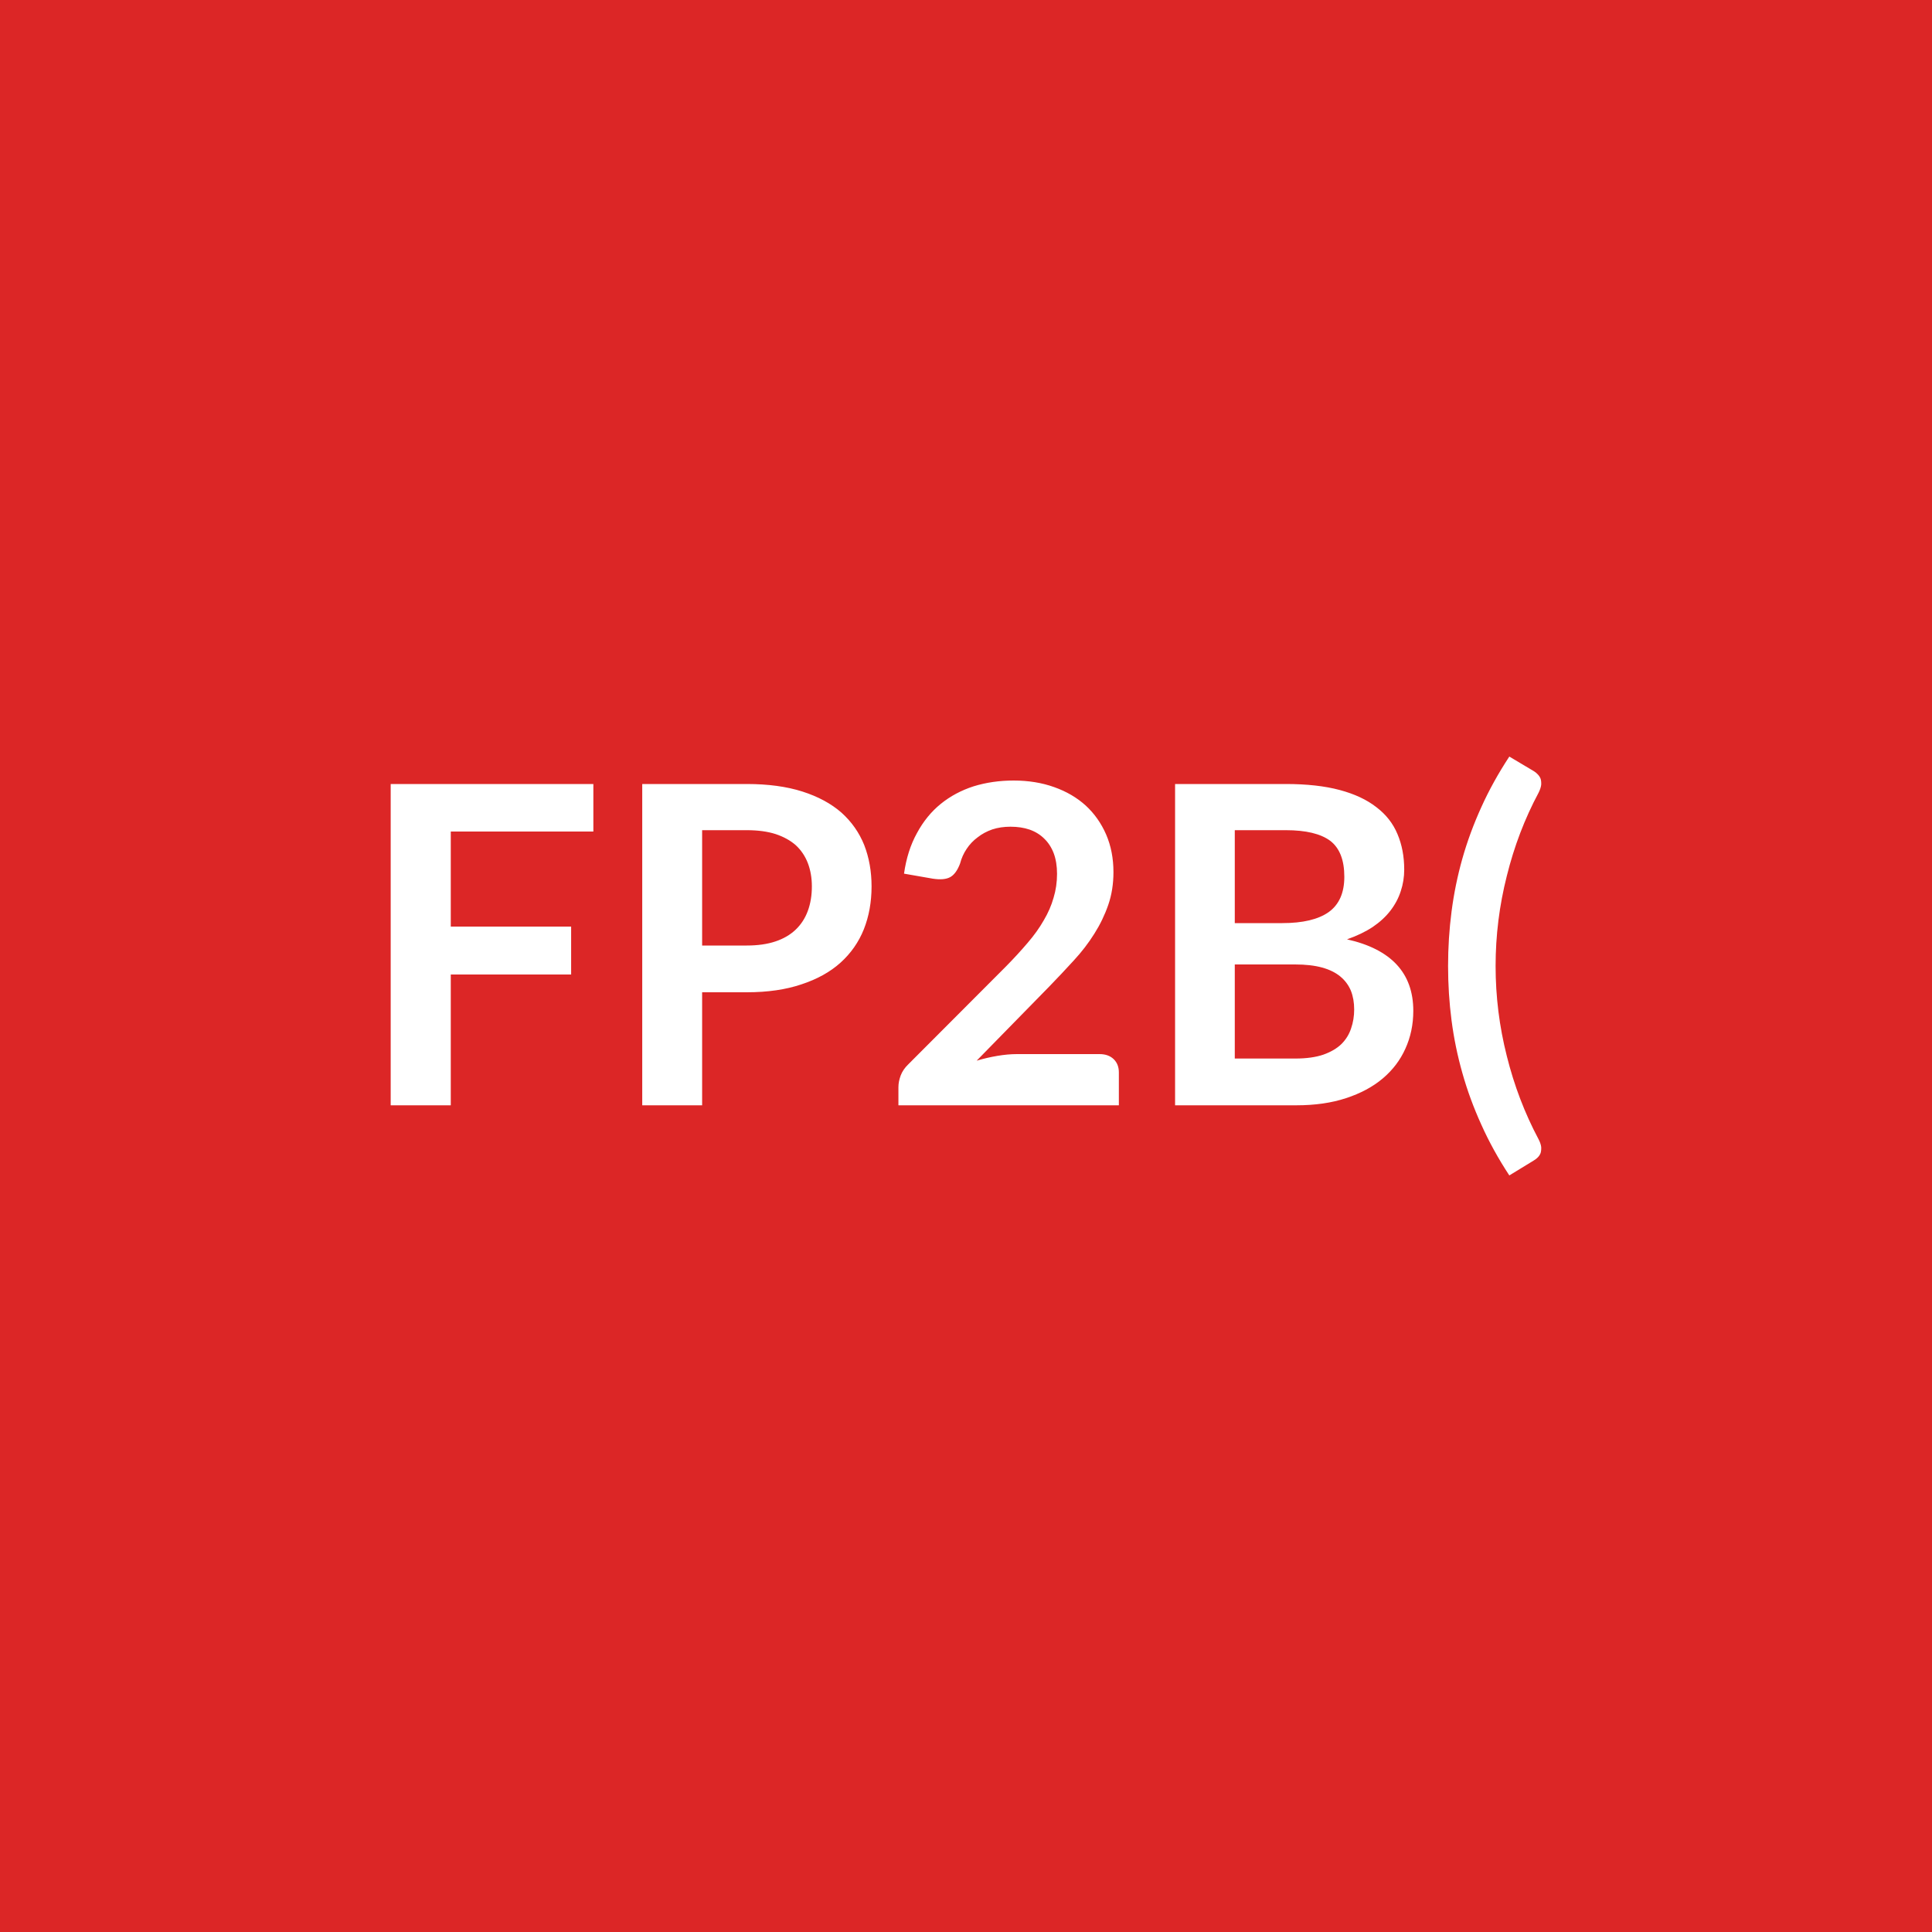
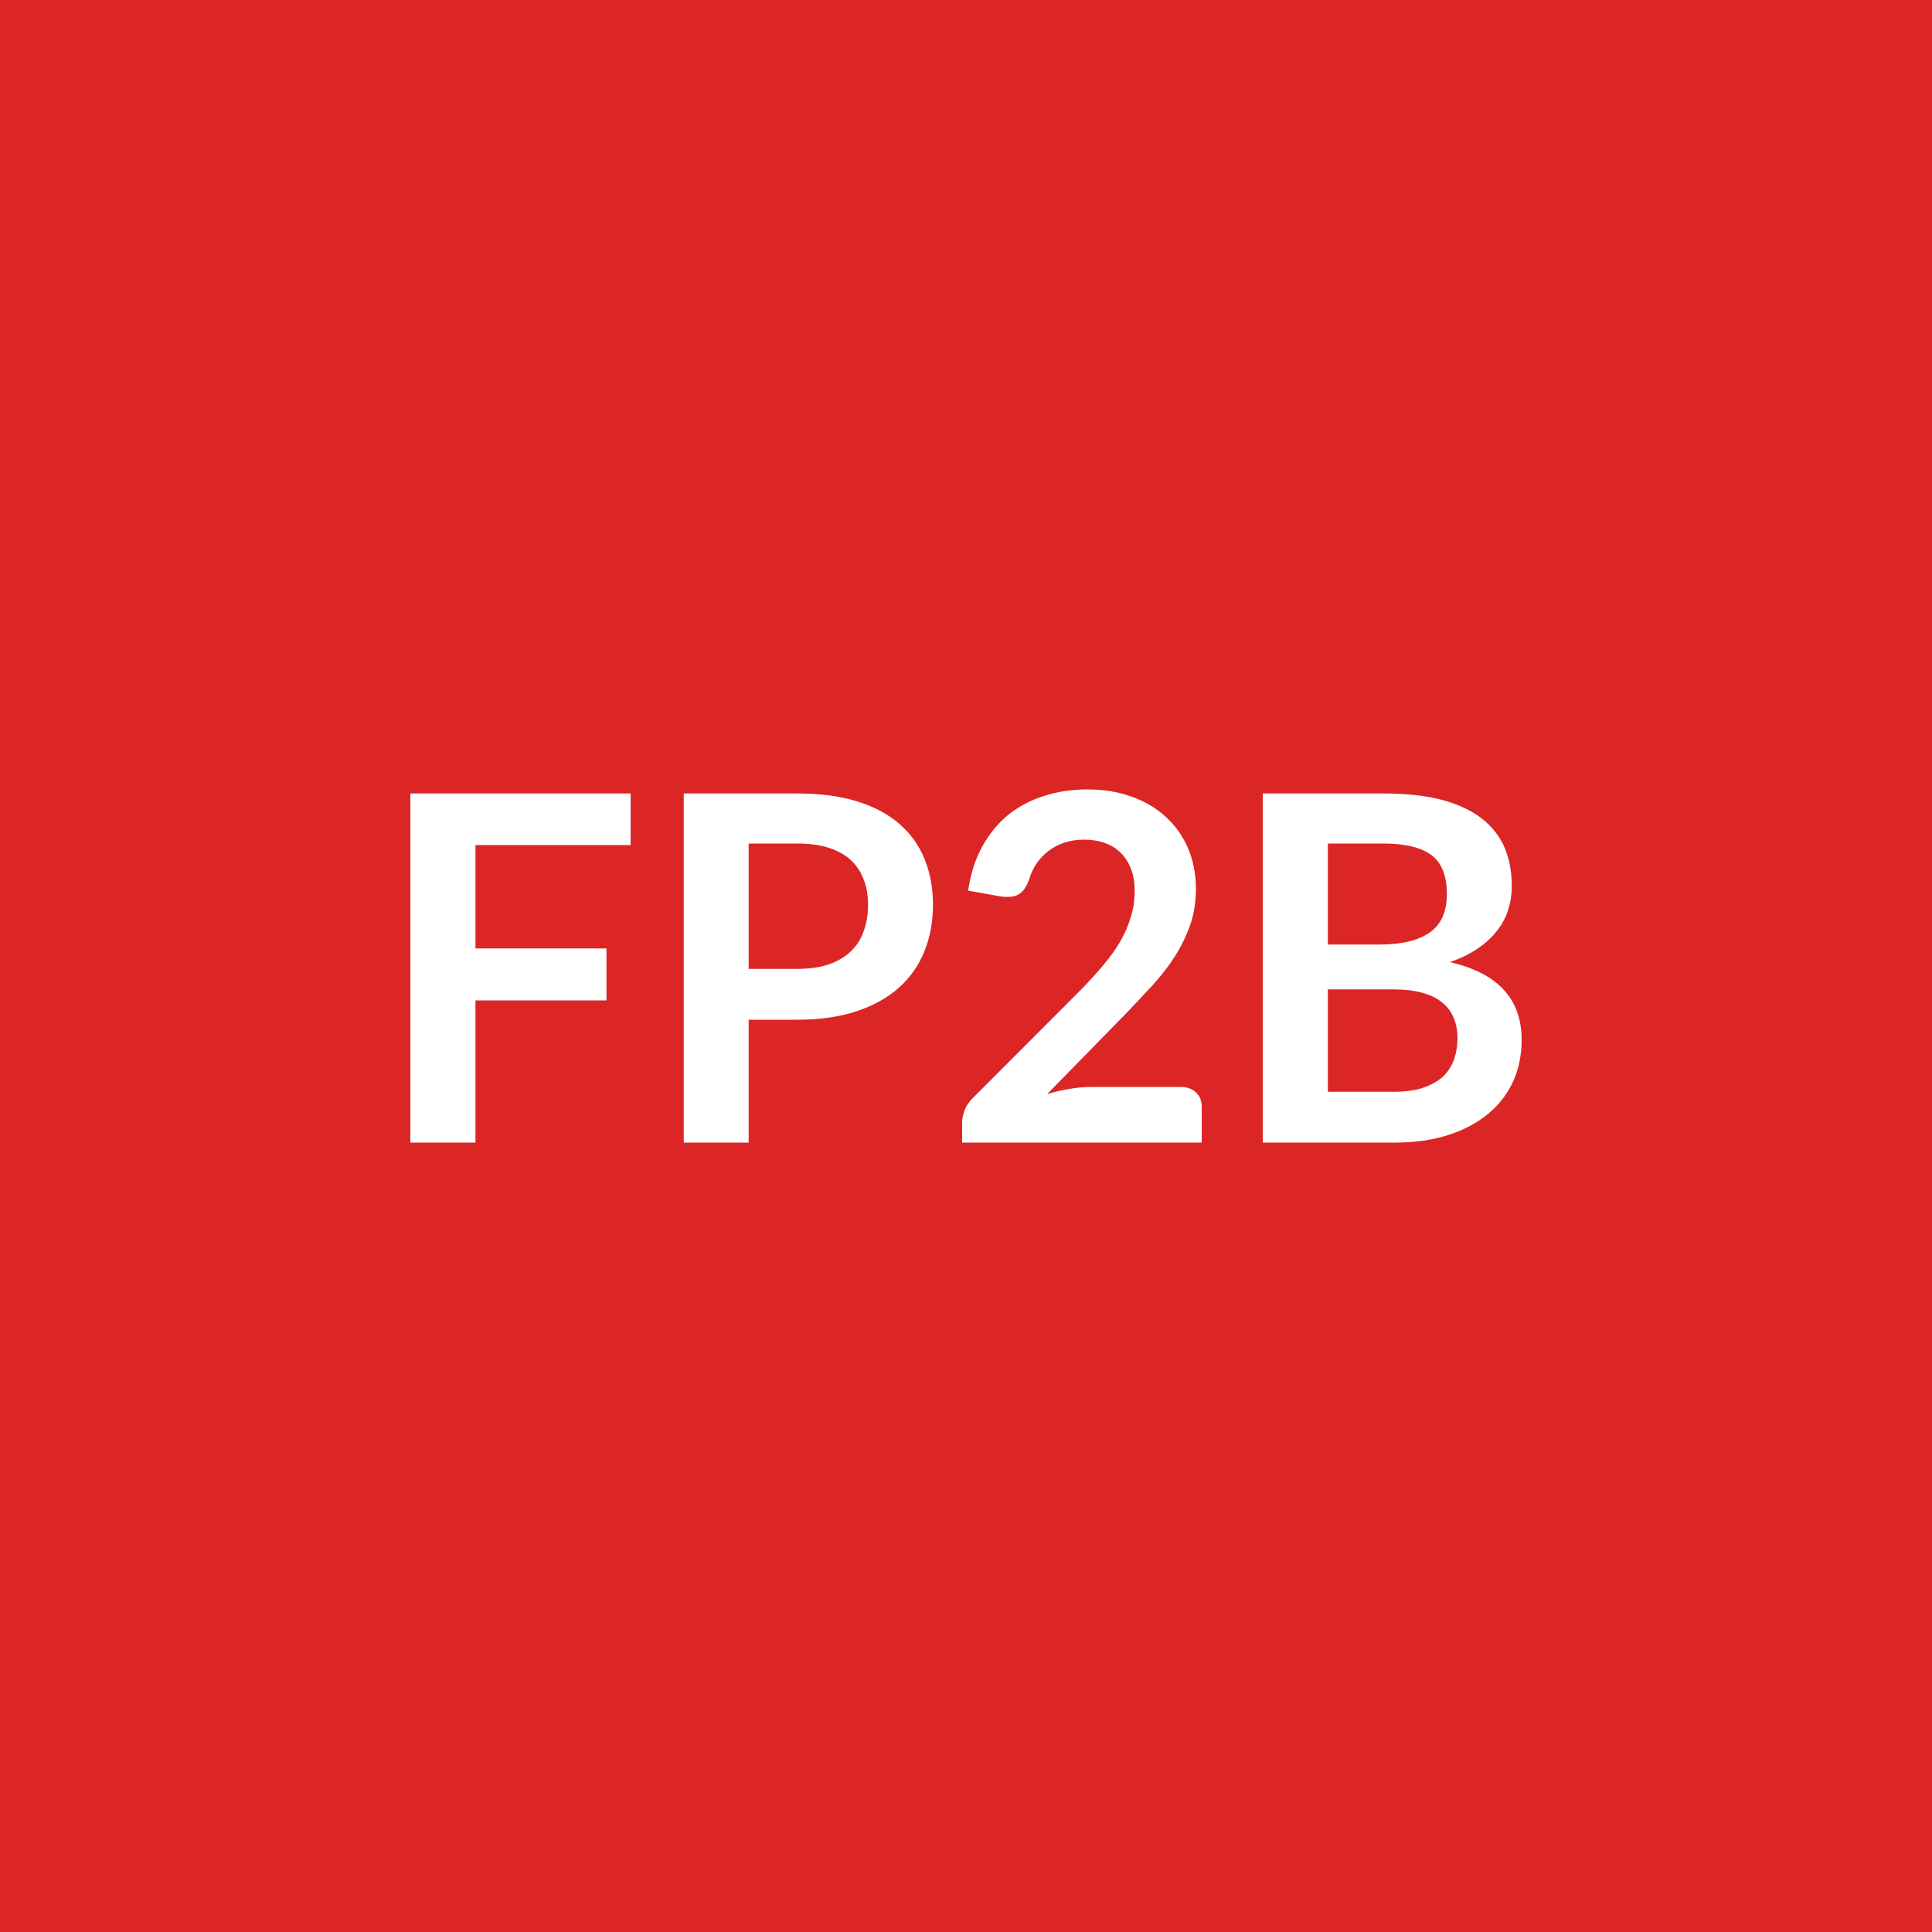
<svg xmlns="http://www.w3.org/2000/svg" width="100" height="100" viewBox="0 0 100 100">
  <rect width="100%" height="100%" fill="#dc2626" />
-   <path fill="#ffffff" d="M30.712 43.04h-7.38v4.92h6.23v2.48h-6.23v6.77h-3.11V40.58h10.49zm5.63 5.9h2.31q.85 0 1.48-.21t1.05-.61.63-.97.21-1.27q0-.66-.21-1.21-.21-.54-.62-.92-.42-.37-1.05-.58-.63-.2-1.49-.2h-2.31zm-3.1-8.36h5.41q1.66 0 2.88.39t2.02 1.09q.79.71 1.18 1.68.38.98.38 2.14 0 1.21-.4 2.22-.4 1-1.21 1.73-.8.72-2.02 1.12-1.21.41-2.83.41h-2.31v5.85h-3.1zm19.4 13.98h4.27q.46 0 .73.26t.27.69v1.7h-11.41v-.94q0-.29.12-.61.12-.31.39-.57l5.05-5.06q.63-.64 1.13-1.23.5-.58.83-1.16.34-.57.51-1.17.18-.59.18-1.24 0-.6-.17-1.06-.17-.45-.49-.76-.31-.31-.76-.47-.44-.15-.99-.15-.51 0-.94.14-.43.15-.76.41-.34.25-.57.6-.23.34-.34.76-.2.53-.51.7t-.9.08l-1.49-.26q.17-1.2.67-2.1.49-.91 1.23-1.51t1.7-.91q.97-.3 2.07-.3 1.15 0 2.1.34.96.34 1.64.96.67.62 1.05 1.49.38.88.38 1.95 0 .92-.27 1.7t-.72 1.49q-.45.72-1.06 1.38-.61.67-1.28 1.36l-3.75 3.83q.54-.16 1.08-.25.53-.09 1.01-.09m11.27.23h3.13q.86 0 1.45-.2.59-.21.94-.55.35-.35.5-.81.16-.46.16-.98 0-.54-.17-.97-.18-.43-.54-.73-.37-.31-.95-.47t-1.4-.16h-3.12zm2.64-11.82h-2.64v4.81h2.46q1.59 0 2.4-.57.81-.58.81-1.83 0-1.3-.73-1.86-.74-.55-2.3-.55m-5.73-2.39h5.73q1.63 0 2.79.31t1.9.89q.75.57 1.09 1.39.35.82.35 1.84 0 .58-.18 1.12-.17.53-.53 1t-.92.85q-.56.37-1.33.64 3.43.77 3.43 3.7 0 1.06-.41 1.96-.4.89-1.17 1.54t-1.9 1.02q-1.12.37-2.57.37h-6.28zM77.412 50q0 2.37.58 4.66.57 2.29 1.64 4.3.12.23.14.41.01.17-.03.31-.05.13-.15.23-.09.09-.21.16l-1.26.77q-.86-1.31-1.45-2.63-.6-1.32-.98-2.67-.38-1.34-.56-2.72t-.18-2.82.18-2.82q.18-1.39.56-2.74.38-1.34.98-2.66.59-1.31 1.45-2.62l1.26.75q.12.07.21.17.1.1.15.23.04.13.03.31-.02.18-.14.42-1.07 2-1.64 4.3-.58 2.29-.58 4.66" />
+   <path fill="#ffffff" d="M32.64 43.74h-8.03v5.35h6.78v2.69h-6.78v7.36h-3.37V41.07h11.4zm6.11 6.41h2.51q.93 0 1.62-.23.68-.23 1.14-.66t.68-1.05q.23-.62.23-1.38 0-.73-.23-1.32-.22-.58-.67-1-.45-.41-1.14-.63t-1.63-.22h-2.51zm-3.36-9.08h5.87q1.82 0 3.14.42 1.33.42 2.19 1.19.86.76 1.28 1.82t.42 2.33q0 1.31-.44 2.4-.44 1.1-1.31 1.88-.88.79-2.2 1.23-1.31.44-3.08.44h-2.51v6.36h-3.36zm21.09 15.19h4.63q.5 0 .8.29.29.28.29.74v1.85H49.8v-1.03q0-.31.13-.65t.42-.62l5.49-5.5q.69-.7 1.23-1.34t.91-1.26q.36-.63.55-1.27.2-.64.2-1.36 0-.65-.19-1.14t-.53-.83q-.35-.34-.83-.51t-1.08-.17q-.55 0-1.02.16t-.83.44-.61.65q-.25.38-.38.83-.21.57-.55.76-.33.19-.97.09l-1.63-.29q.19-1.3.73-2.28t1.34-1.64q.81-.65 1.85-.98 1.05-.34 2.25-.34 1.25 0 2.28.37 1.04.37 1.78 1.05.74.67 1.15 1.62t.41 2.11q0 1-.29 1.85-.3.85-.79 1.63-.49.77-1.16 1.5-.66.72-1.38 1.47l-4.08 4.17q.59-.18 1.17-.27.58-.1 1.11-.1m12.25.25h3.4q.93 0 1.57-.22.64-.23 1.02-.6.38-.38.55-.88t.17-1.06q0-.59-.19-1.05-.19-.47-.59-.8-.4-.34-1.03-.51-.63-.18-1.52-.18h-3.38zm2.86-12.85h-2.86v5.23h2.67q1.73 0 2.61-.63.88-.62.88-1.98 0-1.42-.8-2.02t-2.5-.6m-6.23-2.59h6.23q1.77 0 3.04.33 1.26.34 2.06.96.81.63 1.19 1.52.37.88.37 2 0 .63-.19 1.22-.18.58-.58 1.08-.39.51-1 .92-.6.41-1.44.7 3.72.84 3.72 4.03 0 1.15-.43 2.12-.44.98-1.28 1.68-.84.71-2.06 1.11-1.23.4-2.8.4h-6.83z" />
</svg>
